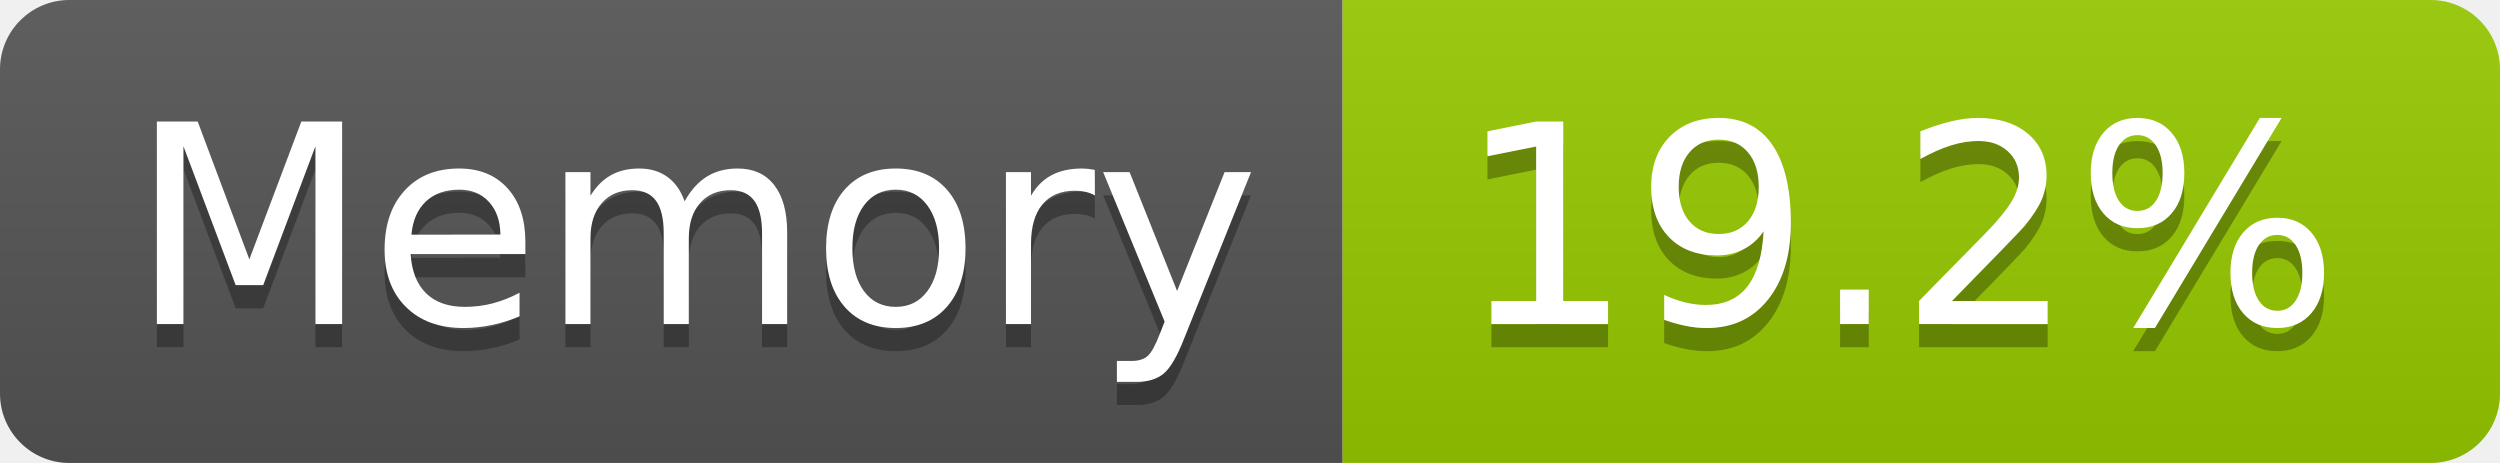
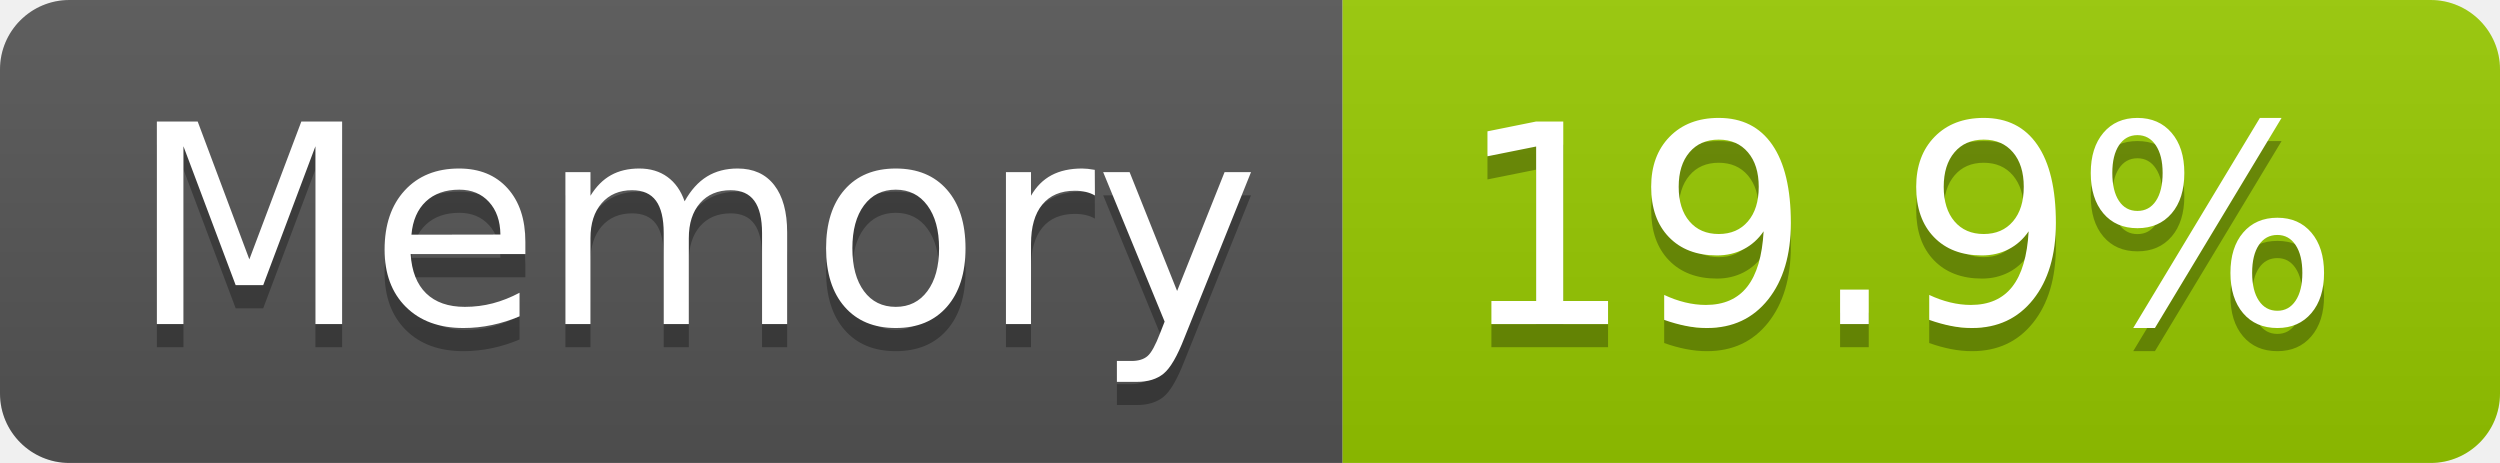
- <svg xmlns="http://www.w3.org/2000/svg" width="108" height="20" role="img" aria-label="Memory: 19.2%">
+ <svg xmlns="http://www.w3.org/2000/svg" width="108" height="20" role="img" aria-label="Memory: 19.9%">
  <linearGradient id="s" x2="0" y2="100%">
    <stop offset="0" stop-color="#bbb" stop-opacity=".1" />
    <stop offset="1" stop-opacity=".1" />
  </linearGradient>
  <clipPath id="r">
    <rect width="108" height="20" rx="3" fill="#fff" />
  </clipPath>
  <g clip-path="url(#r)">
    <rect width="58" height="20" fill="#555" />
    <rect x="58" width="50" height="20" fill="#97ca00" />
    <rect width="108" height="20" fill="url(#s)" />
  </g>
  <g fill="#fff" text-anchor="middle" font-family="Verdana,Geneva,DejaVu Sans,sans-serif" text-rendering="geometricPrecision" font-size="120">
    <text aria-hidden="true" x="300" y="150" fill="#010101" fill-opacity=".3" transform="scale(.1)" textLength="466">Memory</text>
    <text x="300" y="140" transform="scale(.1)" fill="#fff" textLength="466">Memory</text>
-     <text aria-hidden="true" x="820" y="150" fill="#010101" fill-opacity=".3" transform="scale(.1)" textLength="390">19.2%</text>
-     <text x="820" y="140" transform="scale(.1)" fill="#fff" textLength="390">19.2%</text>
+     <text aria-hidden="true" x="820" y="150" fill="#010101" fill-opacity=".3" transform="scale(.1)" textLength="390">19.9%</text>
+     <text x="820" y="140" transform="scale(.1)" fill="#fff" textLength="390">19.9%</text>
  </g>
</svg>
